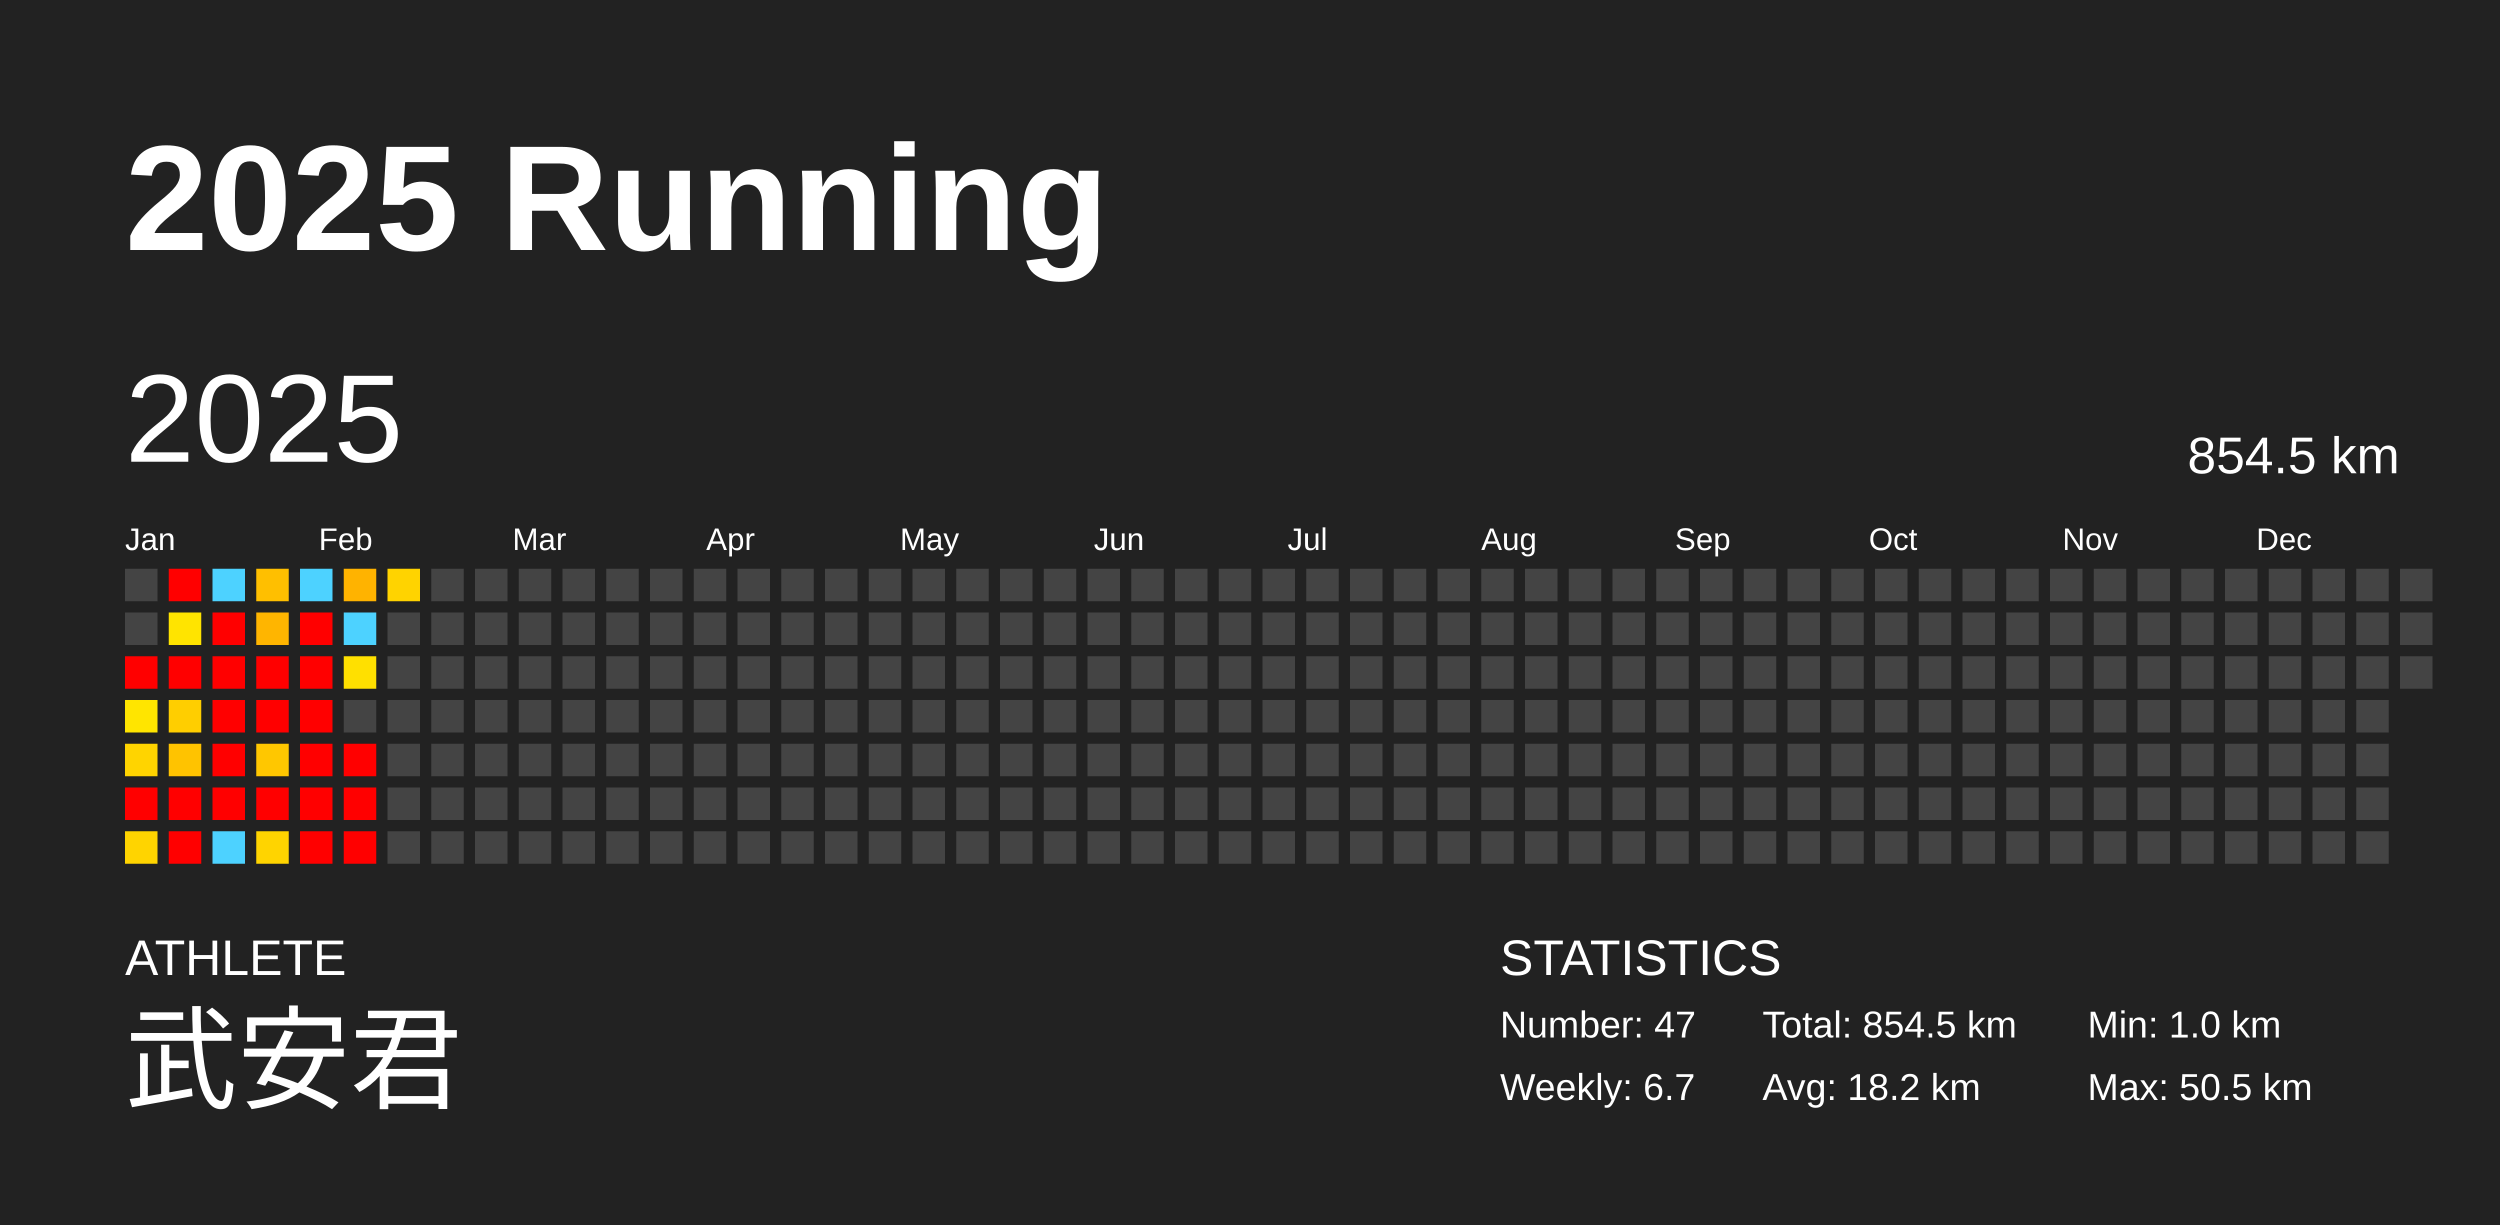
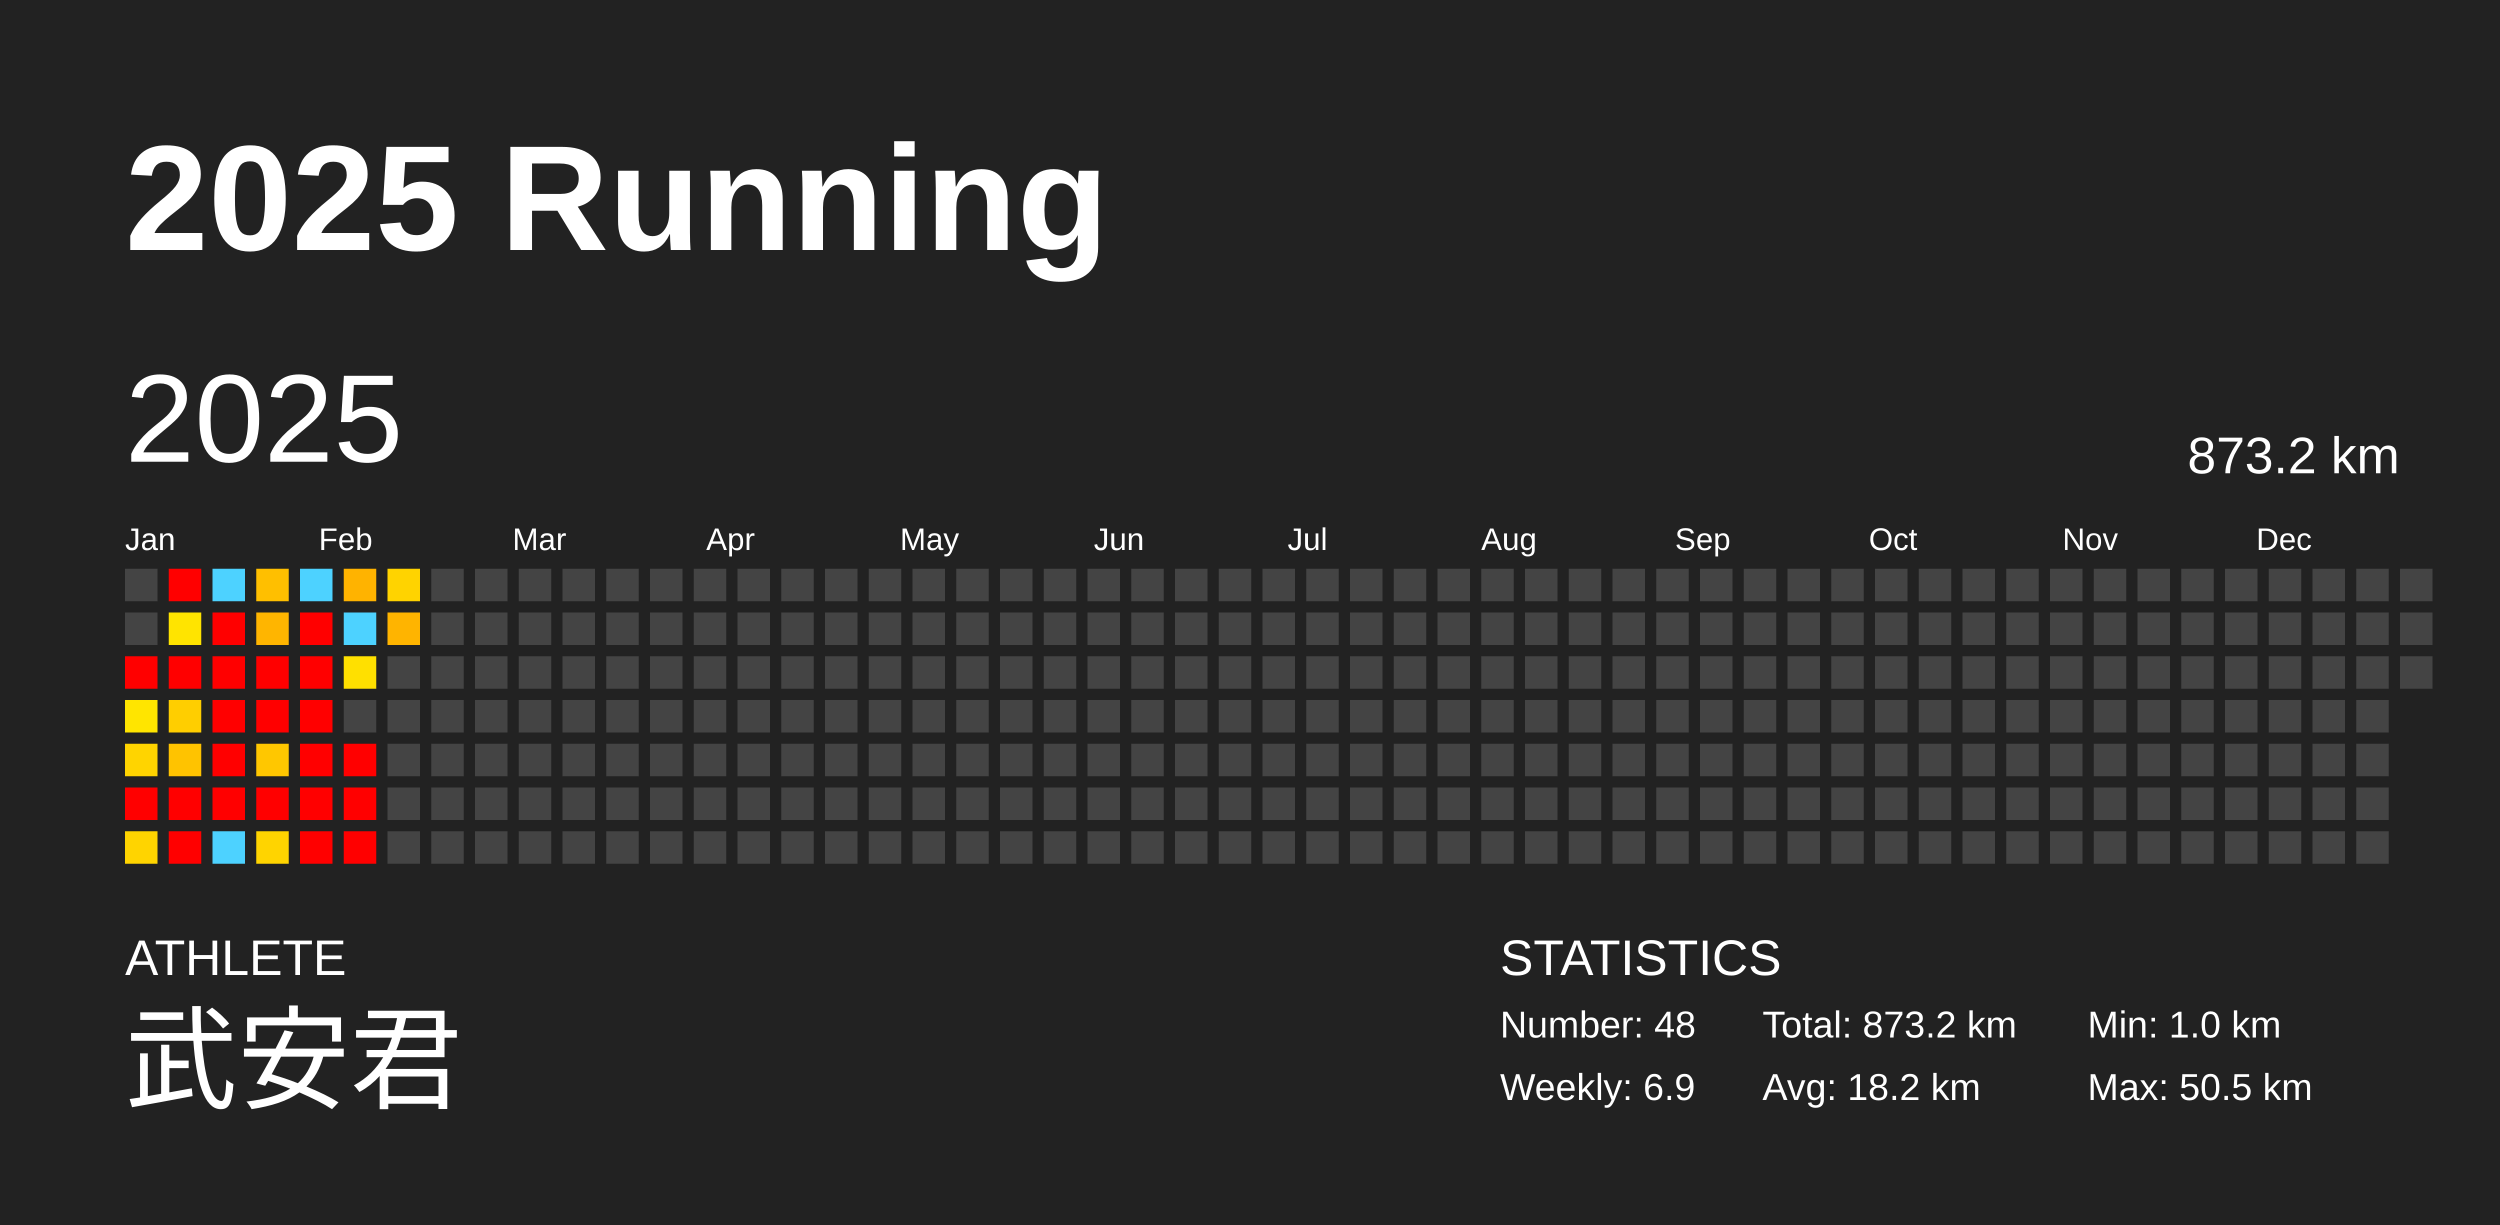
<svg xmlns="http://www.w3.org/2000/svg" baseProfile="full" height="98mm" version="1.1" viewBox="0,0,200,98" width="200mm">
  <defs />
  <rect fill="#222222" height="98" width="200" x="0" y="0" />
  <text fill="#FFFFFF" style="font-size:12px; font-family:Arial; font-weight:bold;" x="10" y="20">2025 Running</text>
  <text fill="#FFFFFF" style="font-size:4px; font-family:Arial" x="10" y="78">ATHLETE</text>
  <text fill="#FFFFFF" style="font-size:9px; font-family:Arial" x="10" y="88">武安君</text>
  <text fill="#FFFFFF" style="font-size:4px; font-family:Arial" x="120" y="78">STATISTICS</text>
-   <text fill="#FFFFFF" style="font-size:3px; font-family:Arial" x="120" y="83">Number: 47</text>
-   <text fill="#FFFFFF" style="font-size:3px; font-family:Arial" x="120" y="88">Weekly: 6.7</text>
-   <text fill="#FFFFFF" style="font-size:3px; font-family:Arial" x="141" y="83">Total: 854.5 km</text>
+   <text fill="#FFFFFF" style="font-size:3px; font-family:Arial" x="120" y="83">Number: 48</text>
+   <text fill="#FFFFFF" style="font-size:3px; font-family:Arial" x="120" y="88">Weekly: 6.9</text>
+   <text fill="#FFFFFF" style="font-size:3px; font-family:Arial" x="141" y="83">Total: 873.2 km</text>
  <text fill="#FFFFFF" style="font-size:3px; font-family:Arial" x="141" y="88">Avg: 18.2 km</text>
  <text fill="#FFFFFF" style="font-size:3px; font-family:Arial" x="167" y="83">Min: 1.0 km</text>
  <text fill="#FFFFFF" style="font-size:3px; font-family:Arial" x="167" y="88">Max: 50.5 km</text>
  <text dominant-baseline="hanging" fill="#FFFFFF" style="font-size:10.0px; font-family:Arial;" x="10" y="30">2025</text>
-   <text dominant-baseline="hanging" fill="#FFFFFF" style="font-size:4.125px; font-family:Arial;" x="175" y="35">854.5 km</text>
+   <text dominant-baseline="hanging" fill="#FFFFFF" style="font-size:4.125px; font-family:Arial;" x="175" y="35">873.2 km</text>
  <text fill="#FFFFFF" style="font-size:2.5px; font-family:Arial" x="10.0" y="44">Jan</text>
  <text fill="#FFFFFF" style="font-size:2.5px; font-family:Arial" x="25.5" y="44">Feb</text>
  <text fill="#FFFFFF" style="font-size:2.5px; font-family:Arial" x="41.0" y="44">Mar</text>
  <text fill="#FFFFFF" style="font-size:2.5px; font-family:Arial" x="56.5" y="44">Apr</text>
  <text fill="#FFFFFF" style="font-size:2.5px; font-family:Arial" x="72.0" y="44">May</text>
  <text fill="#FFFFFF" style="font-size:2.5px; font-family:Arial" x="87.5" y="44">Jun</text>
  <text fill="#FFFFFF" style="font-size:2.5px; font-family:Arial" x="103.0" y="44">Jul</text>
  <text fill="#FFFFFF" style="font-size:2.5px; font-family:Arial" x="118.5" y="44">Aug</text>
  <text fill="#FFFFFF" style="font-size:2.5px; font-family:Arial" x="134.0" y="44">Sep</text>
  <text fill="#FFFFFF" style="font-size:2.5px; font-family:Arial" x="149.5" y="44">Oct</text>
  <text fill="#FFFFFF" style="font-size:2.5px; font-family:Arial" x="165.0" y="44">Nov</text>
  <text fill="#FFFFFF" style="font-size:2.5px; font-family:Arial" x="180.5" y="44">Dec</text>
  <rect fill="#444444" height="2.6" width="2.6" x="10.0" y="45.5" />
  <rect fill="#444444" height="2.6" width="2.6" x="10.0" y="49.0" />
  <rect fill="red" height="2.6" width="2.6" x="10.0" y="52.5" />
  <rect fill="#ffe500" height="2.6" width="2.6" x="10.0" y="56.0" />
  <rect fill="#ffd400" height="2.6" width="2.6" x="10.0" y="59.5" />
  <rect fill="red" height="2.6" width="2.6" x="10.0" y="63.0" />
  <rect fill="#ffd400" height="2.6" width="2.6" x="10.0" y="66.5" />
  <rect fill="red" height="2.6" width="2.6" x="13.5" y="45.5" />
  <rect fill="#ffe400" height="2.6" width="2.6" x="13.5" y="49.0" />
  <rect fill="red" height="2.6" width="2.6" x="13.5" y="52.5" />
  <rect fill="#ffce00" height="2.6" width="2.6" x="13.5" y="56.0" />
  <rect fill="#ffc300" height="2.6" width="2.6" x="13.5" y="59.5" />
  <rect fill="red" height="2.6" width="2.6" x="13.5" y="63.0" />
  <rect fill="red" height="2.6" width="2.6" x="13.5" y="66.5" />
  <rect fill="#4dd2ff" height="2.6" width="2.6" x="17.0" y="45.5" />
  <rect fill="red" height="2.6" width="2.6" x="17.0" y="49.0" />
  <rect fill="red" height="2.6" width="2.6" x="17.0" y="52.5" />
  <rect fill="red" height="2.6" width="2.6" x="17.0" y="56.0" />
  <rect fill="red" height="2.6" width="2.6" x="17.0" y="59.5" />
  <rect fill="red" height="2.6" width="2.6" x="17.0" y="63.0" />
  <rect fill="#4dd2ff" height="2.6" width="2.6" x="17.0" y="66.5" />
  <rect fill="#ffbf00" height="2.6" width="2.6" x="20.5" y="45.5" />
  <rect fill="#ffb500" height="2.6" width="2.6" x="20.5" y="49.0" />
  <rect fill="red" height="2.6" width="2.6" x="20.5" y="52.5" />
  <rect fill="red" height="2.6" width="2.6" x="20.5" y="56.0" />
  <rect fill="#ffc700" height="2.6" width="2.6" x="20.5" y="59.5" />
  <rect fill="red" height="2.6" width="2.6" x="20.5" y="63.0" />
  <rect fill="#ffd400" height="2.6" width="2.6" x="20.5" y="66.5" />
  <rect fill="#4dd2ff" height="2.6" width="2.6" x="24.0" y="45.5" />
  <rect fill="red" height="2.6" width="2.6" x="24.0" y="49.0" />
  <rect fill="red" height="2.6" width="2.6" x="24.0" y="52.5" />
  <rect fill="red" height="2.6" width="2.6" x="24.0" y="56.0" />
  <rect fill="red" height="2.6" width="2.6" x="24.0" y="59.5" />
  <rect fill="red" height="2.6" width="2.6" x="24.0" y="63.0" />
  <rect fill="red" height="2.6" width="2.6" x="24.0" y="66.5" />
  <rect fill="#ffb300" height="2.6" width="2.6" x="27.5" y="45.5" />
  <rect fill="#4dd2ff" height="2.6" width="2.6" x="27.5" y="49.0" />
  <rect fill="#ffe000" height="2.6" width="2.6" x="27.5" y="52.5" />
  <rect fill="#444444" height="2.6" width="2.6" x="27.5" y="56.0" />
  <rect fill="red" height="2.6" width="2.6" x="27.5" y="59.5" />
  <rect fill="red" height="2.6" width="2.6" x="27.5" y="63.0" />
  <rect fill="red" height="2.6" width="2.6" x="27.5" y="66.5" />
  <rect fill="#ffd300" height="2.6" width="2.6" x="31.0" y="45.5" />
-   <rect fill="#444444" height="2.6" width="2.6" x="31.0" y="49.0" />
+   <rect fill="#ffb400" height="2.6" width="2.6" x="31.0" y="49.0" />
  <rect fill="#444444" height="2.6" width="2.6" x="31.0" y="52.5" />
  <rect fill="#444444" height="2.6" width="2.6" x="31.0" y="56.0" />
  <rect fill="#444444" height="2.6" width="2.6" x="31.0" y="59.5" />
  <rect fill="#444444" height="2.6" width="2.6" x="31.0" y="63.0" />
  <rect fill="#444444" height="2.6" width="2.6" x="31.0" y="66.5" />
  <rect fill="#444444" height="2.6" width="2.6" x="34.5" y="45.5" />
  <rect fill="#444444" height="2.6" width="2.6" x="34.5" y="49.0" />
  <rect fill="#444444" height="2.6" width="2.6" x="34.5" y="52.5" />
  <rect fill="#444444" height="2.6" width="2.6" x="34.5" y="56.0" />
  <rect fill="#444444" height="2.6" width="2.6" x="34.5" y="59.5" />
  <rect fill="#444444" height="2.6" width="2.6" x="34.5" y="63.0" />
  <rect fill="#444444" height="2.6" width="2.6" x="34.5" y="66.5" />
  <rect fill="#444444" height="2.6" width="2.6" x="38.0" y="45.5" />
  <rect fill="#444444" height="2.6" width="2.6" x="38.0" y="49.0" />
  <rect fill="#444444" height="2.6" width="2.6" x="38.0" y="52.5" />
  <rect fill="#444444" height="2.6" width="2.6" x="38.0" y="56.0" />
  <rect fill="#444444" height="2.6" width="2.6" x="38.0" y="59.5" />
  <rect fill="#444444" height="2.6" width="2.6" x="38.0" y="63.0" />
  <rect fill="#444444" height="2.6" width="2.6" x="38.0" y="66.5" />
  <rect fill="#444444" height="2.6" width="2.6" x="41.5" y="45.5" />
  <rect fill="#444444" height="2.6" width="2.6" x="41.5" y="49.0" />
  <rect fill="#444444" height="2.6" width="2.6" x="41.5" y="52.5" />
  <rect fill="#444444" height="2.6" width="2.6" x="41.5" y="56.0" />
  <rect fill="#444444" height="2.6" width="2.6" x="41.5" y="59.5" />
  <rect fill="#444444" height="2.6" width="2.6" x="41.5" y="63.0" />
  <rect fill="#444444" height="2.6" width="2.6" x="41.5" y="66.5" />
  <rect fill="#444444" height="2.6" width="2.6" x="45.0" y="45.5" />
  <rect fill="#444444" height="2.6" width="2.6" x="45.0" y="49.0" />
  <rect fill="#444444" height="2.6" width="2.6" x="45.0" y="52.5" />
  <rect fill="#444444" height="2.6" width="2.6" x="45.0" y="56.0" />
  <rect fill="#444444" height="2.6" width="2.6" x="45.0" y="59.5" />
  <rect fill="#444444" height="2.6" width="2.6" x="45.0" y="63.0" />
  <rect fill="#444444" height="2.6" width="2.6" x="45.0" y="66.5" />
  <rect fill="#444444" height="2.6" width="2.6" x="48.5" y="45.5" />
  <rect fill="#444444" height="2.6" width="2.6" x="48.5" y="49.0" />
  <rect fill="#444444" height="2.6" width="2.6" x="48.5" y="52.5" />
  <rect fill="#444444" height="2.6" width="2.6" x="48.5" y="56.0" />
  <rect fill="#444444" height="2.6" width="2.6" x="48.5" y="59.5" />
  <rect fill="#444444" height="2.6" width="2.6" x="48.5" y="63.0" />
  <rect fill="#444444" height="2.6" width="2.6" x="48.5" y="66.5" />
  <rect fill="#444444" height="2.6" width="2.6" x="52.0" y="45.5" />
  <rect fill="#444444" height="2.6" width="2.6" x="52.0" y="49.0" />
  <rect fill="#444444" height="2.6" width="2.6" x="52.0" y="52.5" />
  <rect fill="#444444" height="2.6" width="2.6" x="52.0" y="56.0" />
  <rect fill="#444444" height="2.6" width="2.6" x="52.0" y="59.5" />
  <rect fill="#444444" height="2.6" width="2.6" x="52.0" y="63.0" />
  <rect fill="#444444" height="2.6" width="2.6" x="52.0" y="66.5" />
  <rect fill="#444444" height="2.6" width="2.6" x="55.5" y="45.5" />
  <rect fill="#444444" height="2.6" width="2.6" x="55.5" y="49.0" />
  <rect fill="#444444" height="2.6" width="2.6" x="55.5" y="52.5" />
  <rect fill="#444444" height="2.6" width="2.6" x="55.5" y="56.0" />
  <rect fill="#444444" height="2.6" width="2.6" x="55.5" y="59.5" />
  <rect fill="#444444" height="2.6" width="2.6" x="55.5" y="63.0" />
  <rect fill="#444444" height="2.6" width="2.6" x="55.5" y="66.5" />
  <rect fill="#444444" height="2.6" width="2.6" x="59.0" y="45.5" />
  <rect fill="#444444" height="2.6" width="2.6" x="59.0" y="49.0" />
  <rect fill="#444444" height="2.6" width="2.6" x="59.0" y="52.5" />
  <rect fill="#444444" height="2.6" width="2.6" x="59.0" y="56.0" />
  <rect fill="#444444" height="2.6" width="2.6" x="59.0" y="59.5" />
  <rect fill="#444444" height="2.6" width="2.6" x="59.0" y="63.0" />
  <rect fill="#444444" height="2.6" width="2.6" x="59.0" y="66.5" />
  <rect fill="#444444" height="2.6" width="2.6" x="62.5" y="45.5" />
  <rect fill="#444444" height="2.6" width="2.6" x="62.5" y="49.0" />
  <rect fill="#444444" height="2.6" width="2.6" x="62.5" y="52.5" />
  <rect fill="#444444" height="2.6" width="2.6" x="62.5" y="56.0" />
  <rect fill="#444444" height="2.6" width="2.6" x="62.5" y="59.5" />
  <rect fill="#444444" height="2.6" width="2.6" x="62.5" y="63.0" />
  <rect fill="#444444" height="2.6" width="2.6" x="62.5" y="66.5" />
  <rect fill="#444444" height="2.6" width="2.6" x="66.0" y="45.5" />
  <rect fill="#444444" height="2.6" width="2.6" x="66.0" y="49.0" />
  <rect fill="#444444" height="2.6" width="2.6" x="66.0" y="52.5" />
  <rect fill="#444444" height="2.6" width="2.6" x="66.0" y="56.0" />
  <rect fill="#444444" height="2.6" width="2.6" x="66.0" y="59.5" />
  <rect fill="#444444" height="2.6" width="2.6" x="66.0" y="63.0" />
  <rect fill="#444444" height="2.6" width="2.6" x="66.0" y="66.5" />
  <rect fill="#444444" height="2.6" width="2.6" x="69.5" y="45.5" />
  <rect fill="#444444" height="2.6" width="2.6" x="69.5" y="49.0" />
  <rect fill="#444444" height="2.6" width="2.6" x="69.5" y="52.5" />
  <rect fill="#444444" height="2.6" width="2.6" x="69.5" y="56.0" />
  <rect fill="#444444" height="2.6" width="2.6" x="69.5" y="59.5" />
  <rect fill="#444444" height="2.6" width="2.6" x="69.5" y="63.0" />
  <rect fill="#444444" height="2.6" width="2.6" x="69.5" y="66.5" />
  <rect fill="#444444" height="2.6" width="2.6" x="73.0" y="45.5" />
  <rect fill="#444444" height="2.6" width="2.6" x="73.0" y="49.0" />
  <rect fill="#444444" height="2.6" width="2.6" x="73.0" y="52.5" />
  <rect fill="#444444" height="2.6" width="2.6" x="73.0" y="56.0" />
  <rect fill="#444444" height="2.6" width="2.6" x="73.0" y="59.5" />
  <rect fill="#444444" height="2.6" width="2.6" x="73.0" y="63.0" />
  <rect fill="#444444" height="2.6" width="2.6" x="73.0" y="66.5" />
  <rect fill="#444444" height="2.6" width="2.6" x="76.5" y="45.5" />
  <rect fill="#444444" height="2.6" width="2.6" x="76.5" y="49.0" />
  <rect fill="#444444" height="2.6" width="2.6" x="76.5" y="52.5" />
  <rect fill="#444444" height="2.6" width="2.6" x="76.5" y="56.0" />
  <rect fill="#444444" height="2.6" width="2.6" x="76.5" y="59.5" />
  <rect fill="#444444" height="2.6" width="2.6" x="76.5" y="63.0" />
  <rect fill="#444444" height="2.6" width="2.6" x="76.5" y="66.5" />
  <rect fill="#444444" height="2.6" width="2.6" x="80.0" y="45.5" />
  <rect fill="#444444" height="2.6" width="2.6" x="80.0" y="49.0" />
  <rect fill="#444444" height="2.6" width="2.6" x="80.0" y="52.5" />
  <rect fill="#444444" height="2.6" width="2.6" x="80.0" y="56.0" />
  <rect fill="#444444" height="2.6" width="2.6" x="80.0" y="59.5" />
  <rect fill="#444444" height="2.6" width="2.6" x="80.0" y="63.0" />
  <rect fill="#444444" height="2.6" width="2.6" x="80.0" y="66.5" />
  <rect fill="#444444" height="2.6" width="2.6" x="83.5" y="45.5" />
  <rect fill="#444444" height="2.6" width="2.6" x="83.5" y="49.0" />
  <rect fill="#444444" height="2.6" width="2.6" x="83.5" y="52.5" />
  <rect fill="#444444" height="2.6" width="2.6" x="83.5" y="56.0" />
  <rect fill="#444444" height="2.6" width="2.6" x="83.5" y="59.5" />
  <rect fill="#444444" height="2.6" width="2.6" x="83.5" y="63.0" />
  <rect fill="#444444" height="2.6" width="2.6" x="83.5" y="66.5" />
  <rect fill="#444444" height="2.6" width="2.6" x="87.0" y="45.5" />
  <rect fill="#444444" height="2.6" width="2.6" x="87.0" y="49.0" />
  <rect fill="#444444" height="2.6" width="2.6" x="87.0" y="52.5" />
  <rect fill="#444444" height="2.6" width="2.6" x="87.0" y="56.0" />
  <rect fill="#444444" height="2.6" width="2.6" x="87.0" y="59.5" />
  <rect fill="#444444" height="2.6" width="2.6" x="87.0" y="63.0" />
  <rect fill="#444444" height="2.6" width="2.6" x="87.0" y="66.5" />
  <rect fill="#444444" height="2.6" width="2.6" x="90.5" y="45.5" />
  <rect fill="#444444" height="2.6" width="2.6" x="90.5" y="49.0" />
  <rect fill="#444444" height="2.6" width="2.6" x="90.5" y="52.5" />
  <rect fill="#444444" height="2.6" width="2.6" x="90.5" y="56.0" />
  <rect fill="#444444" height="2.6" width="2.6" x="90.5" y="59.5" />
  <rect fill="#444444" height="2.6" width="2.6" x="90.5" y="63.0" />
  <rect fill="#444444" height="2.6" width="2.6" x="90.5" y="66.5" />
  <rect fill="#444444" height="2.6" width="2.6" x="94.0" y="45.5" />
  <rect fill="#444444" height="2.6" width="2.6" x="94.0" y="49.0" />
  <rect fill="#444444" height="2.6" width="2.6" x="94.0" y="52.5" />
  <rect fill="#444444" height="2.6" width="2.6" x="94.0" y="56.0" />
  <rect fill="#444444" height="2.6" width="2.6" x="94.0" y="59.5" />
  <rect fill="#444444" height="2.6" width="2.6" x="94.0" y="63.0" />
  <rect fill="#444444" height="2.6" width="2.6" x="94.0" y="66.5" />
  <rect fill="#444444" height="2.6" width="2.6" x="97.5" y="45.5" />
  <rect fill="#444444" height="2.6" width="2.6" x="97.5" y="49.0" />
  <rect fill="#444444" height="2.6" width="2.6" x="97.5" y="52.5" />
  <rect fill="#444444" height="2.6" width="2.6" x="97.5" y="56.0" />
  <rect fill="#444444" height="2.6" width="2.6" x="97.5" y="59.5" />
  <rect fill="#444444" height="2.6" width="2.6" x="97.5" y="63.0" />
  <rect fill="#444444" height="2.6" width="2.6" x="97.5" y="66.5" />
  <rect fill="#444444" height="2.6" width="2.6" x="101.0" y="45.5" />
  <rect fill="#444444" height="2.6" width="2.6" x="101.0" y="49.0" />
  <rect fill="#444444" height="2.6" width="2.6" x="101.0" y="52.5" />
  <rect fill="#444444" height="2.6" width="2.6" x="101.0" y="56.0" />
  <rect fill="#444444" height="2.6" width="2.6" x="101.0" y="59.5" />
  <rect fill="#444444" height="2.6" width="2.6" x="101.0" y="63.0" />
  <rect fill="#444444" height="2.6" width="2.6" x="101.0" y="66.5" />
  <rect fill="#444444" height="2.6" width="2.6" x="104.5" y="45.5" />
  <rect fill="#444444" height="2.6" width="2.6" x="104.5" y="49.0" />
  <rect fill="#444444" height="2.6" width="2.6" x="104.5" y="52.5" />
  <rect fill="#444444" height="2.6" width="2.6" x="104.5" y="56.0" />
  <rect fill="#444444" height="2.6" width="2.6" x="104.5" y="59.5" />
  <rect fill="#444444" height="2.6" width="2.6" x="104.5" y="63.0" />
  <rect fill="#444444" height="2.6" width="2.6" x="104.5" y="66.5" />
  <rect fill="#444444" height="2.6" width="2.6" x="108.0" y="45.5" />
  <rect fill="#444444" height="2.6" width="2.6" x="108.0" y="49.0" />
  <rect fill="#444444" height="2.6" width="2.6" x="108.0" y="52.5" />
  <rect fill="#444444" height="2.6" width="2.6" x="108.0" y="56.0" />
  <rect fill="#444444" height="2.6" width="2.6" x="108.0" y="59.5" />
  <rect fill="#444444" height="2.6" width="2.6" x="108.0" y="63.0" />
  <rect fill="#444444" height="2.6" width="2.6" x="108.0" y="66.5" />
  <rect fill="#444444" height="2.6" width="2.6" x="111.5" y="45.5" />
  <rect fill="#444444" height="2.6" width="2.6" x="111.5" y="49.0" />
  <rect fill="#444444" height="2.6" width="2.6" x="111.5" y="52.5" />
  <rect fill="#444444" height="2.6" width="2.6" x="111.5" y="56.0" />
  <rect fill="#444444" height="2.6" width="2.6" x="111.5" y="59.5" />
  <rect fill="#444444" height="2.6" width="2.6" x="111.5" y="63.0" />
  <rect fill="#444444" height="2.6" width="2.6" x="111.5" y="66.5" />
  <rect fill="#444444" height="2.6" width="2.6" x="115.0" y="45.5" />
  <rect fill="#444444" height="2.6" width="2.6" x="115.0" y="49.0" />
  <rect fill="#444444" height="2.6" width="2.6" x="115.0" y="52.5" />
  <rect fill="#444444" height="2.6" width="2.6" x="115.0" y="56.0" />
  <rect fill="#444444" height="2.6" width="2.6" x="115.0" y="59.5" />
  <rect fill="#444444" height="2.6" width="2.6" x="115.0" y="63.0" />
  <rect fill="#444444" height="2.6" width="2.6" x="115.0" y="66.5" />
  <rect fill="#444444" height="2.6" width="2.6" x="118.5" y="45.5" />
  <rect fill="#444444" height="2.6" width="2.6" x="118.5" y="49.0" />
  <rect fill="#444444" height="2.6" width="2.6" x="118.5" y="52.5" />
  <rect fill="#444444" height="2.6" width="2.6" x="118.5" y="56.0" />
  <rect fill="#444444" height="2.6" width="2.6" x="118.5" y="59.5" />
  <rect fill="#444444" height="2.6" width="2.6" x="118.5" y="63.0" />
  <rect fill="#444444" height="2.6" width="2.6" x="118.5" y="66.5" />
  <rect fill="#444444" height="2.6" width="2.6" x="122.0" y="45.5" />
  <rect fill="#444444" height="2.6" width="2.6" x="122.0" y="49.0" />
  <rect fill="#444444" height="2.6" width="2.6" x="122.0" y="52.5" />
  <rect fill="#444444" height="2.6" width="2.6" x="122.0" y="56.0" />
  <rect fill="#444444" height="2.6" width="2.6" x="122.0" y="59.5" />
  <rect fill="#444444" height="2.6" width="2.6" x="122.0" y="63.0" />
  <rect fill="#444444" height="2.6" width="2.6" x="122.0" y="66.5" />
  <rect fill="#444444" height="2.6" width="2.6" x="125.5" y="45.5" />
  <rect fill="#444444" height="2.6" width="2.6" x="125.5" y="49.0" />
  <rect fill="#444444" height="2.6" width="2.6" x="125.5" y="52.5" />
  <rect fill="#444444" height="2.6" width="2.6" x="125.5" y="56.0" />
  <rect fill="#444444" height="2.6" width="2.6" x="125.5" y="59.5" />
  <rect fill="#444444" height="2.6" width="2.6" x="125.5" y="63.0" />
  <rect fill="#444444" height="2.6" width="2.6" x="125.5" y="66.5" />
  <rect fill="#444444" height="2.6" width="2.6" x="129.0" y="45.5" />
  <rect fill="#444444" height="2.6" width="2.6" x="129.0" y="49.0" />
  <rect fill="#444444" height="2.6" width="2.6" x="129.0" y="52.5" />
  <rect fill="#444444" height="2.6" width="2.6" x="129.0" y="56.0" />
  <rect fill="#444444" height="2.6" width="2.6" x="129.0" y="59.5" />
  <rect fill="#444444" height="2.6" width="2.6" x="129.0" y="63.0" />
  <rect fill="#444444" height="2.6" width="2.6" x="129.0" y="66.5" />
  <rect fill="#444444" height="2.6" width="2.6" x="132.5" y="45.5" />
  <rect fill="#444444" height="2.6" width="2.6" x="132.5" y="49.0" />
  <rect fill="#444444" height="2.6" width="2.6" x="132.5" y="52.5" />
  <rect fill="#444444" height="2.6" width="2.6" x="132.5" y="56.0" />
  <rect fill="#444444" height="2.6" width="2.6" x="132.5" y="59.5" />
  <rect fill="#444444" height="2.6" width="2.6" x="132.5" y="63.0" />
  <rect fill="#444444" height="2.6" width="2.6" x="132.5" y="66.5" />
  <rect fill="#444444" height="2.6" width="2.6" x="136.0" y="45.5" />
  <rect fill="#444444" height="2.6" width="2.6" x="136.0" y="49.0" />
  <rect fill="#444444" height="2.6" width="2.6" x="136.0" y="52.5" />
  <rect fill="#444444" height="2.6" width="2.6" x="136.0" y="56.0" />
  <rect fill="#444444" height="2.6" width="2.6" x="136.0" y="59.5" />
  <rect fill="#444444" height="2.6" width="2.6" x="136.0" y="63.0" />
  <rect fill="#444444" height="2.6" width="2.6" x="136.0" y="66.5" />
  <rect fill="#444444" height="2.6" width="2.6" x="139.5" y="45.5" />
  <rect fill="#444444" height="2.6" width="2.6" x="139.5" y="49.0" />
  <rect fill="#444444" height="2.6" width="2.6" x="139.5" y="52.5" />
  <rect fill="#444444" height="2.6" width="2.6" x="139.5" y="56.0" />
  <rect fill="#444444" height="2.6" width="2.6" x="139.5" y="59.5" />
  <rect fill="#444444" height="2.6" width="2.6" x="139.5" y="63.0" />
  <rect fill="#444444" height="2.6" width="2.6" x="139.5" y="66.5" />
  <rect fill="#444444" height="2.6" width="2.6" x="143.0" y="45.5" />
  <rect fill="#444444" height="2.6" width="2.6" x="143.0" y="49.0" />
  <rect fill="#444444" height="2.6" width="2.6" x="143.0" y="52.5" />
  <rect fill="#444444" height="2.6" width="2.6" x="143.0" y="56.0" />
  <rect fill="#444444" height="2.6" width="2.6" x="143.0" y="59.5" />
  <rect fill="#444444" height="2.6" width="2.6" x="143.0" y="63.0" />
  <rect fill="#444444" height="2.6" width="2.6" x="143.0" y="66.5" />
  <rect fill="#444444" height="2.6" width="2.6" x="146.5" y="45.5" />
  <rect fill="#444444" height="2.6" width="2.6" x="146.5" y="49.0" />
  <rect fill="#444444" height="2.6" width="2.6" x="146.5" y="52.5" />
  <rect fill="#444444" height="2.6" width="2.6" x="146.5" y="56.0" />
  <rect fill="#444444" height="2.6" width="2.6" x="146.5" y="59.5" />
  <rect fill="#444444" height="2.6" width="2.6" x="146.5" y="63.0" />
  <rect fill="#444444" height="2.6" width="2.6" x="146.5" y="66.5" />
  <rect fill="#444444" height="2.6" width="2.6" x="150.0" y="45.5" />
  <rect fill="#444444" height="2.6" width="2.6" x="150.0" y="49.0" />
  <rect fill="#444444" height="2.6" width="2.6" x="150.0" y="52.5" />
  <rect fill="#444444" height="2.6" width="2.6" x="150.0" y="56.0" />
  <rect fill="#444444" height="2.6" width="2.6" x="150.0" y="59.5" />
  <rect fill="#444444" height="2.6" width="2.6" x="150.0" y="63.0" />
  <rect fill="#444444" height="2.6" width="2.6" x="150.0" y="66.5" />
  <rect fill="#444444" height="2.6" width="2.6" x="153.5" y="45.5" />
  <rect fill="#444444" height="2.6" width="2.6" x="153.5" y="49.0" />
  <rect fill="#444444" height="2.6" width="2.6" x="153.5" y="52.5" />
  <rect fill="#444444" height="2.6" width="2.6" x="153.5" y="56.0" />
  <rect fill="#444444" height="2.6" width="2.6" x="153.5" y="59.5" />
  <rect fill="#444444" height="2.6" width="2.6" x="153.5" y="63.0" />
  <rect fill="#444444" height="2.6" width="2.6" x="153.5" y="66.5" />
  <rect fill="#444444" height="2.6" width="2.6" x="157.0" y="45.5" />
  <rect fill="#444444" height="2.6" width="2.6" x="157.0" y="49.0" />
  <rect fill="#444444" height="2.6" width="2.6" x="157.0" y="52.5" />
  <rect fill="#444444" height="2.6" width="2.6" x="157.0" y="56.0" />
  <rect fill="#444444" height="2.6" width="2.6" x="157.0" y="59.5" />
  <rect fill="#444444" height="2.6" width="2.6" x="157.0" y="63.0" />
  <rect fill="#444444" height="2.6" width="2.6" x="157.0" y="66.5" />
  <rect fill="#444444" height="2.6" width="2.6" x="160.5" y="45.5" />
  <rect fill="#444444" height="2.6" width="2.6" x="160.5" y="49.0" />
  <rect fill="#444444" height="2.6" width="2.6" x="160.5" y="52.5" />
  <rect fill="#444444" height="2.6" width="2.6" x="160.5" y="56.0" />
  <rect fill="#444444" height="2.6" width="2.6" x="160.5" y="59.5" />
  <rect fill="#444444" height="2.6" width="2.6" x="160.5" y="63.0" />
  <rect fill="#444444" height="2.6" width="2.6" x="160.5" y="66.5" />
  <rect fill="#444444" height="2.6" width="2.6" x="164.0" y="45.5" />
  <rect fill="#444444" height="2.6" width="2.6" x="164.0" y="49.0" />
  <rect fill="#444444" height="2.6" width="2.6" x="164.0" y="52.5" />
  <rect fill="#444444" height="2.6" width="2.6" x="164.0" y="56.0" />
  <rect fill="#444444" height="2.6" width="2.6" x="164.0" y="59.5" />
  <rect fill="#444444" height="2.6" width="2.6" x="164.0" y="63.0" />
  <rect fill="#444444" height="2.6" width="2.6" x="164.0" y="66.5" />
  <rect fill="#444444" height="2.6" width="2.6" x="167.5" y="45.5" />
  <rect fill="#444444" height="2.6" width="2.6" x="167.5" y="49.0" />
  <rect fill="#444444" height="2.6" width="2.6" x="167.5" y="52.5" />
  <rect fill="#444444" height="2.6" width="2.6" x="167.5" y="56.0" />
  <rect fill="#444444" height="2.6" width="2.6" x="167.5" y="59.5" />
  <rect fill="#444444" height="2.6" width="2.6" x="167.5" y="63.0" />
  <rect fill="#444444" height="2.6" width="2.6" x="167.5" y="66.5" />
  <rect fill="#444444" height="2.6" width="2.6" x="171.0" y="45.5" />
  <rect fill="#444444" height="2.6" width="2.6" x="171.0" y="49.0" />
  <rect fill="#444444" height="2.6" width="2.6" x="171.0" y="52.5" />
  <rect fill="#444444" height="2.6" width="2.6" x="171.0" y="56.0" />
  <rect fill="#444444" height="2.6" width="2.6" x="171.0" y="59.5" />
  <rect fill="#444444" height="2.6" width="2.6" x="171.0" y="63.0" />
  <rect fill="#444444" height="2.6" width="2.6" x="171.0" y="66.5" />
  <rect fill="#444444" height="2.6" width="2.6" x="174.5" y="45.5" />
  <rect fill="#444444" height="2.6" width="2.6" x="174.5" y="49.0" />
  <rect fill="#444444" height="2.6" width="2.6" x="174.5" y="52.5" />
  <rect fill="#444444" height="2.6" width="2.6" x="174.5" y="56.0" />
  <rect fill="#444444" height="2.6" width="2.6" x="174.5" y="59.5" />
  <rect fill="#444444" height="2.6" width="2.6" x="174.5" y="63.0" />
  <rect fill="#444444" height="2.6" width="2.6" x="174.5" y="66.5" />
  <rect fill="#444444" height="2.6" width="2.6" x="178.0" y="45.5" />
  <rect fill="#444444" height="2.6" width="2.6" x="178.0" y="49.0" />
  <rect fill="#444444" height="2.6" width="2.6" x="178.0" y="52.5" />
  <rect fill="#444444" height="2.6" width="2.6" x="178.0" y="56.0" />
  <rect fill="#444444" height="2.6" width="2.6" x="178.0" y="59.5" />
  <rect fill="#444444" height="2.6" width="2.6" x="178.0" y="63.0" />
  <rect fill="#444444" height="2.6" width="2.6" x="178.0" y="66.5" />
  <rect fill="#444444" height="2.6" width="2.6" x="181.5" y="45.5" />
  <rect fill="#444444" height="2.6" width="2.6" x="181.5" y="49.0" />
  <rect fill="#444444" height="2.6" width="2.6" x="181.5" y="52.5" />
  <rect fill="#444444" height="2.6" width="2.6" x="181.5" y="56.0" />
  <rect fill="#444444" height="2.6" width="2.6" x="181.5" y="59.5" />
  <rect fill="#444444" height="2.6" width="2.6" x="181.5" y="63.0" />
  <rect fill="#444444" height="2.6" width="2.6" x="181.5" y="66.5" />
  <rect fill="#444444" height="2.6" width="2.6" x="185.0" y="45.5" />
  <rect fill="#444444" height="2.6" width="2.6" x="185.0" y="49.0" />
  <rect fill="#444444" height="2.6" width="2.6" x="185.0" y="52.5" />
  <rect fill="#444444" height="2.6" width="2.6" x="185.0" y="56.0" />
  <rect fill="#444444" height="2.6" width="2.6" x="185.0" y="59.5" />
  <rect fill="#444444" height="2.6" width="2.6" x="185.0" y="63.0" />
  <rect fill="#444444" height="2.6" width="2.6" x="185.0" y="66.5" />
  <rect fill="#444444" height="2.6" width="2.6" x="188.5" y="45.5" />
  <rect fill="#444444" height="2.6" width="2.6" x="188.5" y="49.0" />
  <rect fill="#444444" height="2.6" width="2.6" x="188.5" y="52.5" />
  <rect fill="#444444" height="2.6" width="2.6" x="188.5" y="56.0" />
  <rect fill="#444444" height="2.6" width="2.6" x="188.5" y="59.5" />
  <rect fill="#444444" height="2.6" width="2.6" x="188.5" y="63.0" />
  <rect fill="#444444" height="2.6" width="2.6" x="188.5" y="66.5" />
  <rect fill="#444444" height="2.6" width="2.6" x="192.0" y="45.5" />
  <rect fill="#444444" height="2.6" width="2.6" x="192.0" y="49.0" />
  <rect fill="#444444" height="2.6" width="2.6" x="192.0" y="52.5" />
</svg>
